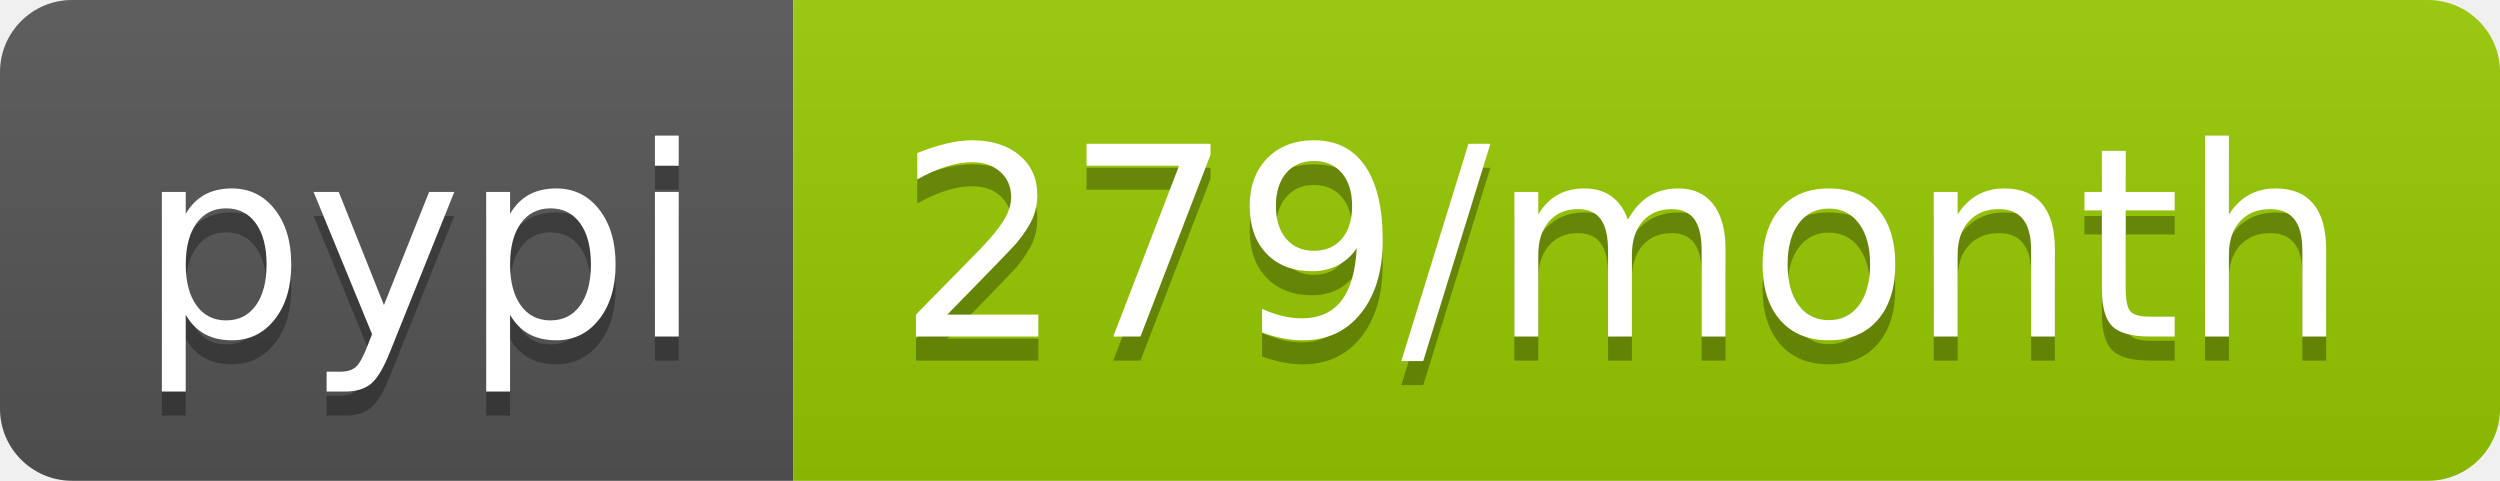
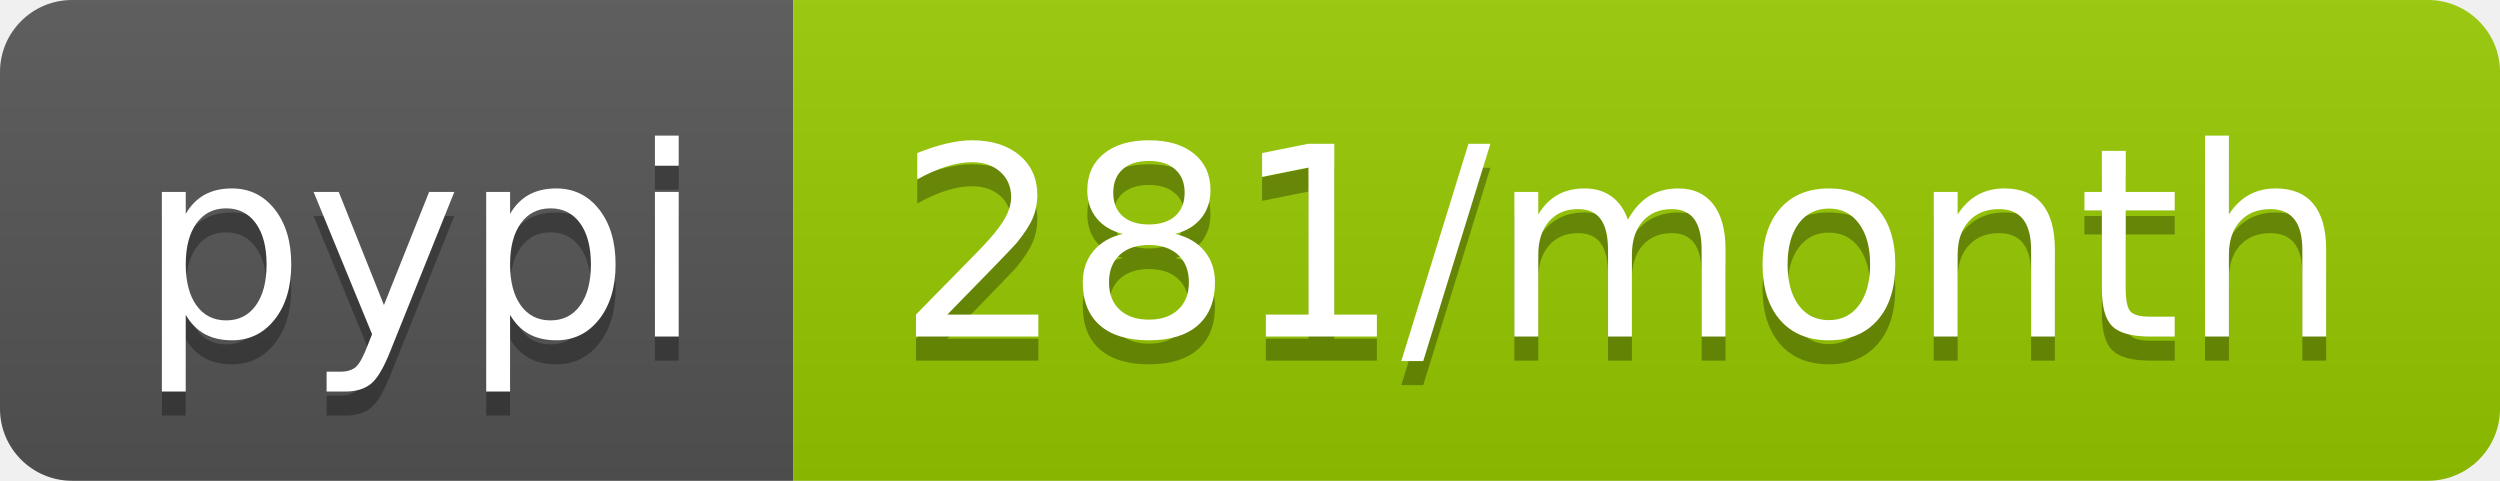
- <svg xmlns="http://www.w3.org/2000/svg" width="104" height="20" role="img" aria-label="pypi: 279/month">
+ <svg xmlns="http://www.w3.org/2000/svg" width="104" height="20" role="img" aria-label="pypi: 281/month">
  <linearGradient id="s" x2="0" y2="100%">
    <stop offset="0" stop-color="#bbb" stop-opacity=".1" />
    <stop offset="1" stop-opacity=".1" />
  </linearGradient>
  <clipPath id="r">
    <rect width="104" height="20" rx="3" fill="#fff" />
  </clipPath>
  <g clip-path="url(#r)">
    <rect width="33" height="20" fill="#555" />
    <rect x="33" width="71" height="20" fill="#97ca00" />
    <rect width="104" height="20" fill="url(#s)" />
  </g>
  <g fill="#fff" text-anchor="middle" font-family="Verdana,Geneva,DejaVu Sans,sans-serif" text-rendering="geometricPrecision" font-size="110">
    <text aria-hidden="true" x="175" y="150" fill="#010101" fill-opacity=".3" transform="scale(.1)" textLength="230">pypi</text>
    <text x="175" y="140" transform="scale(.1)" fill="#fff" textLength="230">pypi</text>
-     <text aria-hidden="true" x="675" y="150" fill="#010101" fill-opacity=".3" transform="scale(.1)" textLength="610">279/month</text>
-     <text x="675" y="140" transform="scale(.1)" fill="#fff" textLength="610">279/month</text>
+     <text aria-hidden="true" x="675" y="150" fill="#010101" fill-opacity=".3" transform="scale(.1)" textLength="610">281/month</text>
+     <text x="675" y="140" transform="scale(.1)" fill="#fff" textLength="610">281/month</text>
  </g>
</svg>
